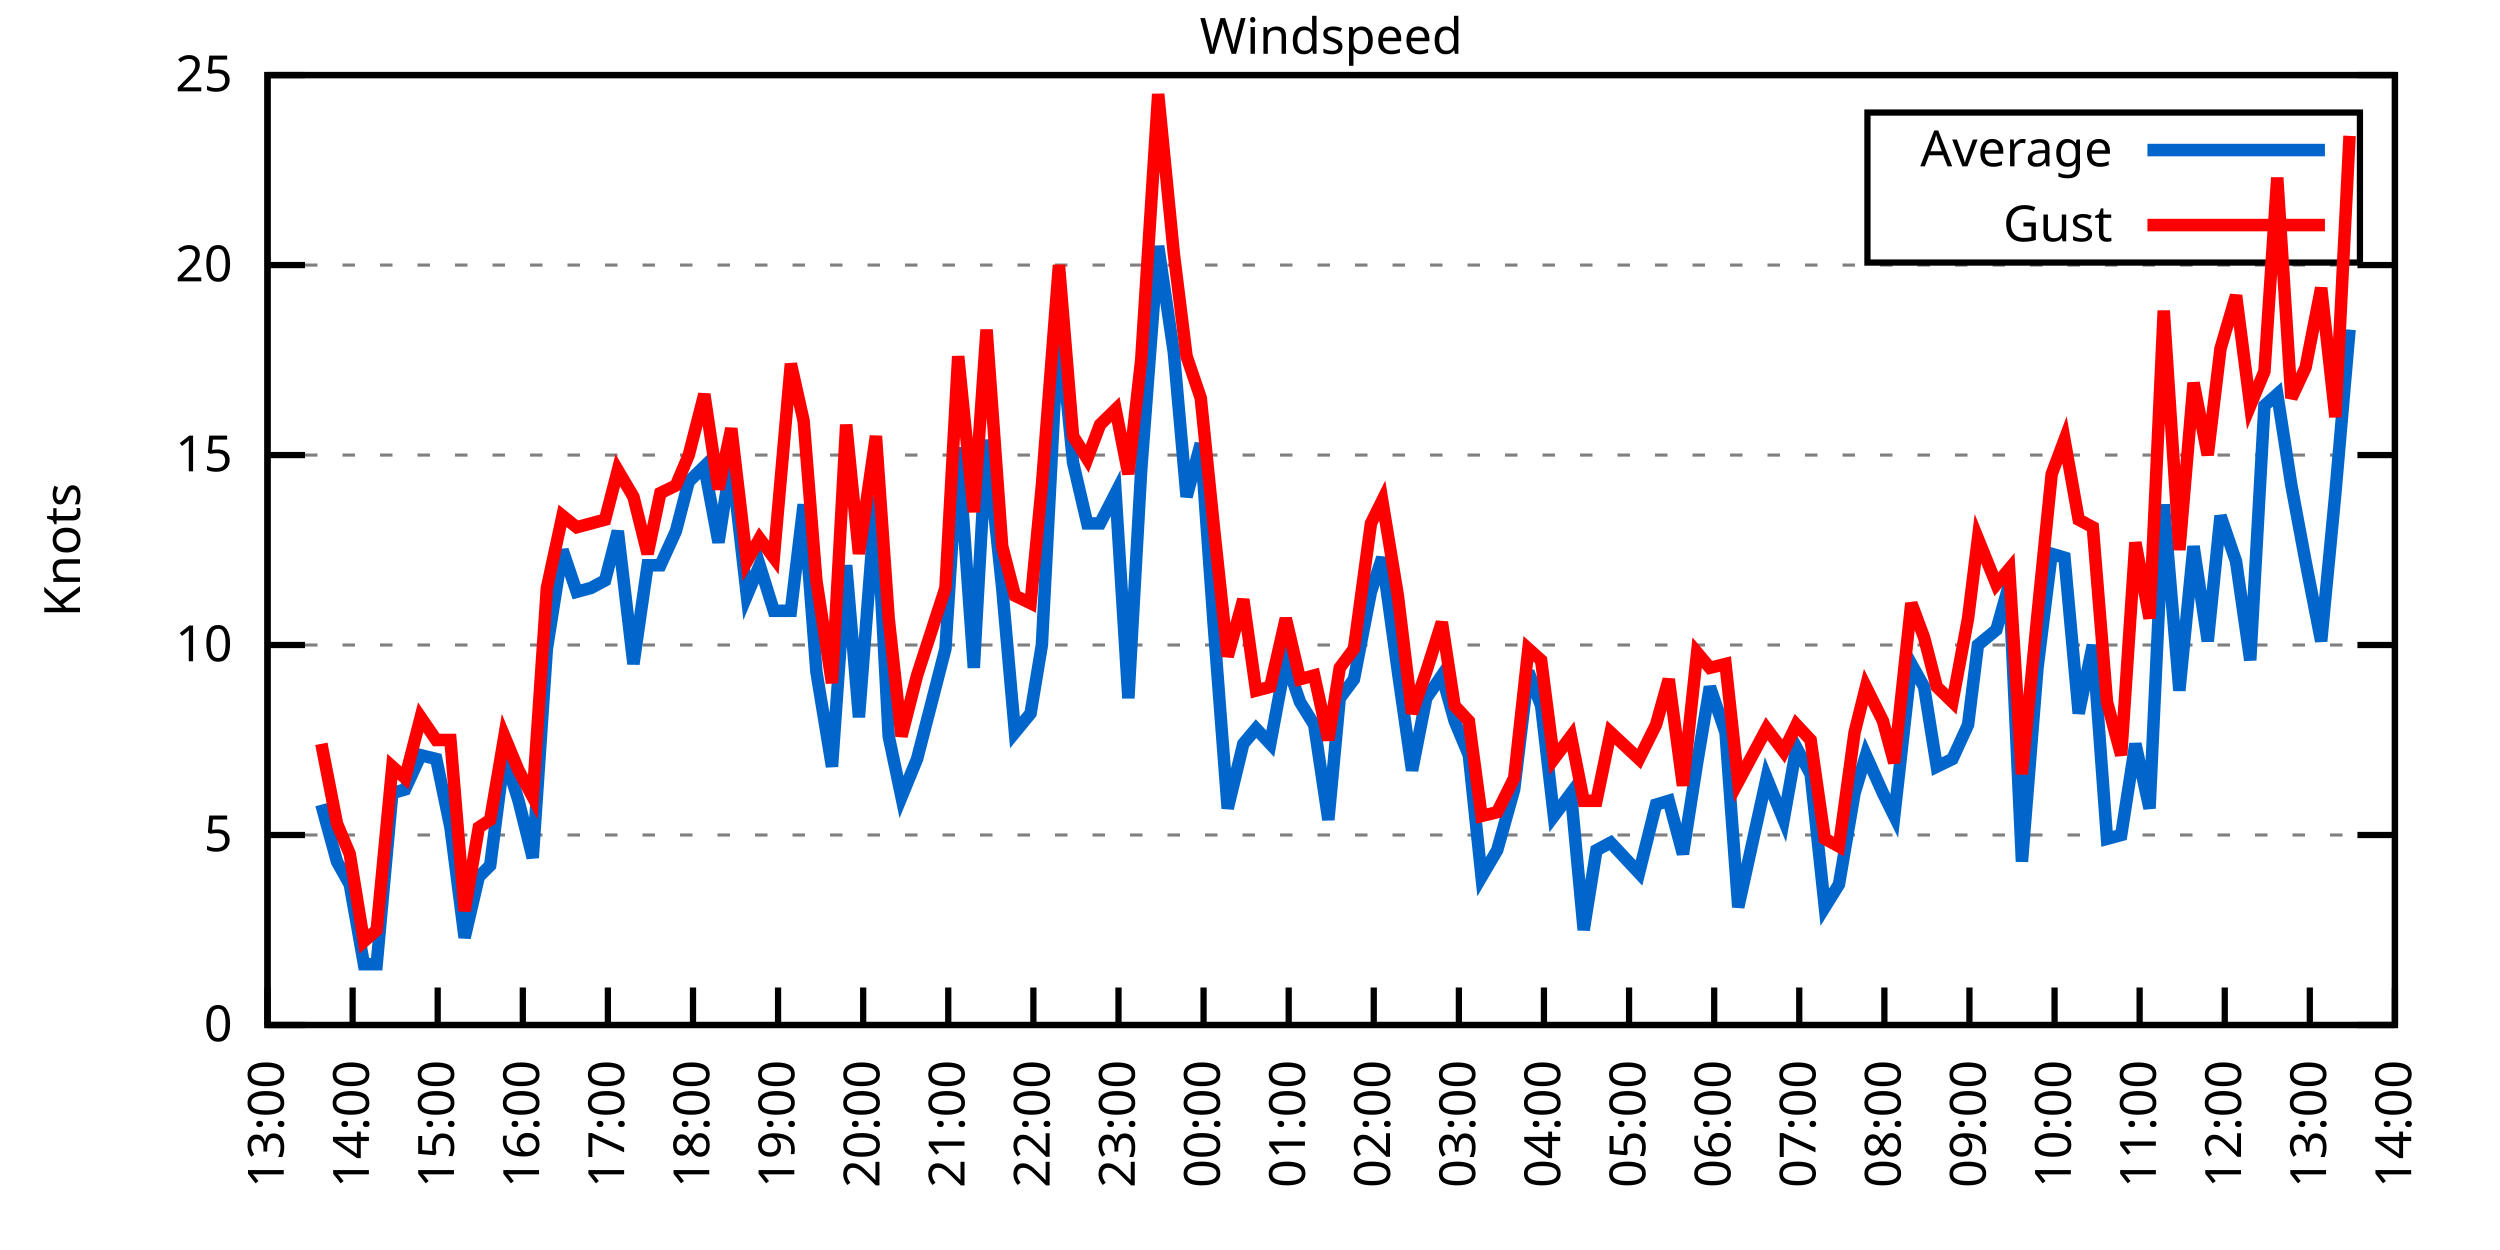
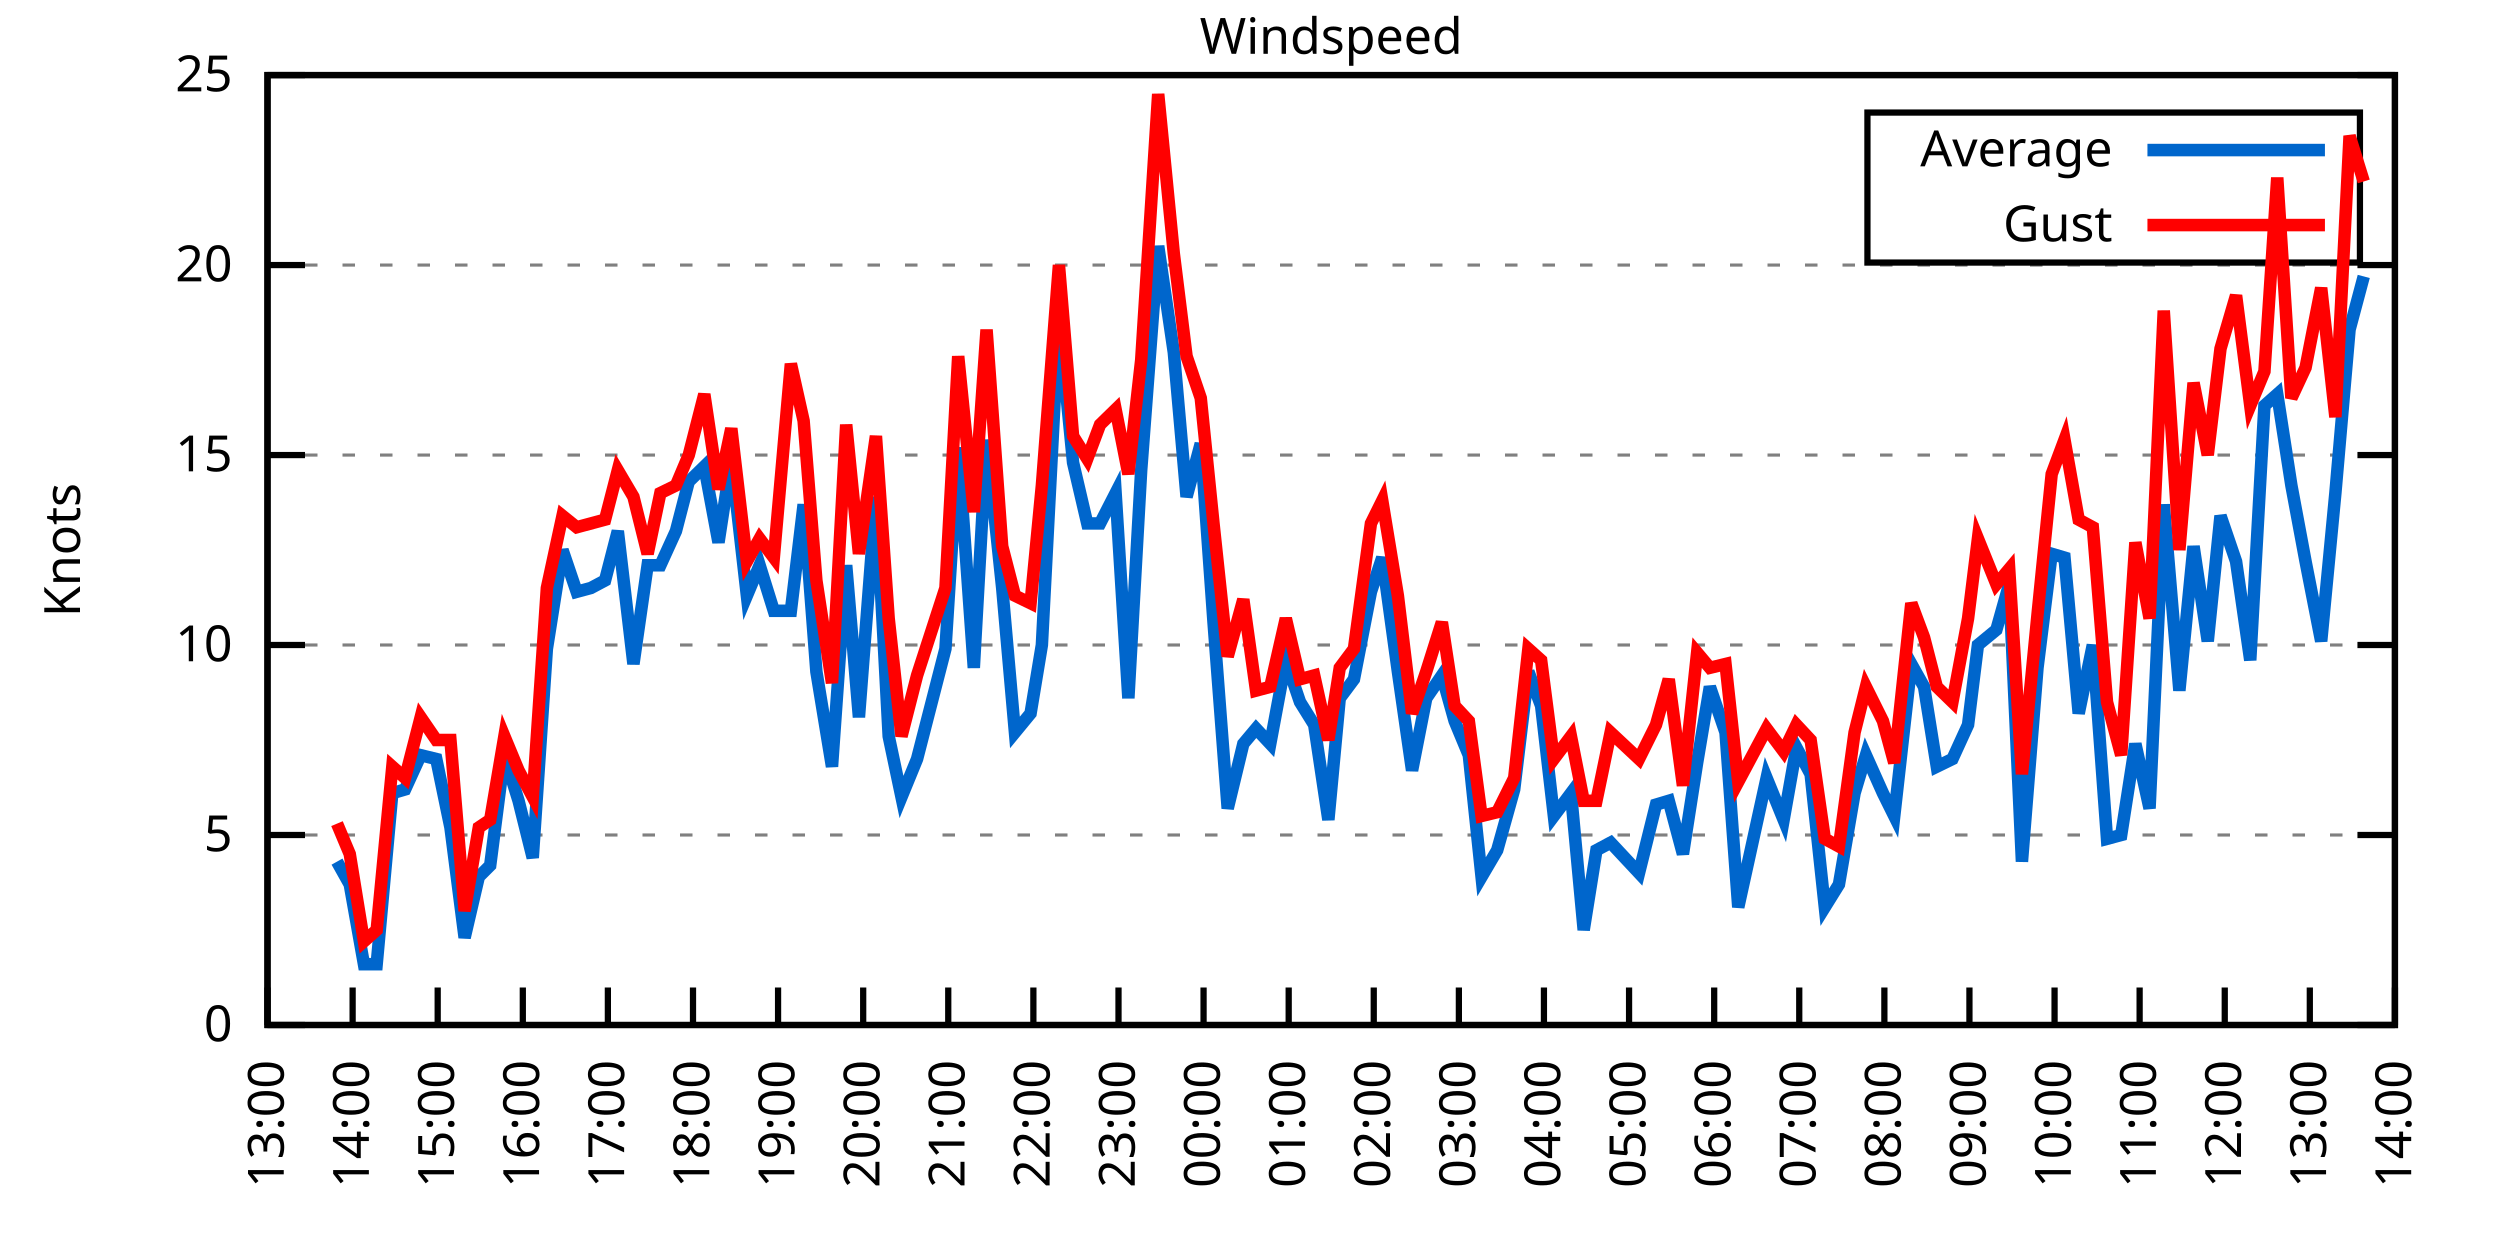
<svg xmlns="http://www.w3.org/2000/svg" xmlns:xlink="http://www.w3.org/1999/xlink" width="400" height="200" viewBox="0 0 400 200">
  <g id="gnuplot_canvas">
    <rect x="0" y="0" width="400" height="200" fill="none" />
    <defs>
      <circle id="gpDot" r="0.5" stroke-width="0.5" stroke="currentColor" />
      <path id="gpPt0" stroke-width="0.333" stroke="currentColor" d="M-1,0 h2 M0,-1 v2" />
      <path id="gpPt1" stroke-width="0.333" stroke="currentColor" d="M-1,-1 L1,1 M1,-1 L-1,1" />
      <path id="gpPt2" stroke-width="0.333" stroke="currentColor" d="M-1,0 L1,0 M0,-1 L0,1 M-1,-1 L1,1 M-1,1 L1,-1" />
      <rect id="gpPt3" stroke-width="0.333" stroke="currentColor" x="-1" y="-1" width="2" height="2" />
      <rect id="gpPt4" stroke-width="0.333" stroke="currentColor" fill="currentColor" x="-1" y="-1" width="2" height="2" />
      <circle id="gpPt5" stroke-width="0.333" stroke="currentColor" cx="0" cy="0" r="1" />
      <use xlink:href="#gpPt5" id="gpPt6" fill="currentColor" stroke="none" />
      <path id="gpPt7" stroke-width="0.333" stroke="currentColor" d="M0,-1.33 L-1.33,0.67 L1.33,0.67 z" />
      <use xlink:href="#gpPt7" id="gpPt8" fill="currentColor" stroke="none" />
      <use xlink:href="#gpPt7" id="gpPt9" stroke="currentColor" transform="rotate(180)" />
      <use xlink:href="#gpPt9" id="gpPt10" fill="currentColor" stroke="none" />
      <use xlink:href="#gpPt3" id="gpPt11" stroke="currentColor" transform="rotate(45)" />
      <use xlink:href="#gpPt11" id="gpPt12" fill="currentColor" stroke="none" />
      <path id="gpPt13" stroke-width="0.333" stroke="currentColor" d="M0,1.330 L1.265,0.411 L0.782,-1.067 L-0.782,-1.076 L-1.265,0.411 z" />
      <use xlink:href="#gpPt13" id="gpPt14" fill="currentColor" stroke="none" />
      <filter id="textbox" filterUnits="objectBoundingBox" x="0" y="0" height="1" width="1">
        <feFlood flood-color="white" flood-opacity="1" result="bgnd" />
        <feComposite in="SourceGraphic" in2="bgnd" operator="atop" />
      </filter>
      <filter id="greybox" filterUnits="objectBoundingBox" x="0" y="0" height="1" width="1">
        <feFlood flood-color="lightgrey" flood-opacity="1" result="grey" />
        <feComposite in="SourceGraphic" in2="grey" operator="atop" />
      </filter>
    </defs>
    <g fill="none" color="white" stroke="currentColor" stroke-width="1.00" stroke-linecap="butt" stroke-linejoin="miter">
</g>
    <g fill="none" color="black" stroke="currentColor" stroke-width="1.00" stroke-linecap="butt" stroke-linejoin="miter">
      <g stroke="none" shape-rendering="crispEdges">
        <polygon fill="rgb(255, 255, 255)" points="42.80,164.00 383.18,164.00 383.18,12.02 42.80,12.02 " />
      </g>
    </g>
    <g fill="none" color="black" stroke="currentColor" stroke-width="1.00" stroke-linecap="butt" stroke-linejoin="miter">
</g>
    <g fill="none" color="black" stroke="black" stroke-width="0.50" stroke-linecap="butt" stroke-linejoin="miter">
</g>
    <g fill="none" color="gray" stroke="currentColor" stroke-width="0.50" stroke-linecap="butt" stroke-linejoin="miter">
      <path stroke="gray" stroke-dasharray="2,4" class="gridline" d="M42.80,164.00 L383.19,164.00  " />
    </g>
    <g fill="none" color="gray" stroke="gray" stroke-width="1.00" stroke-linecap="butt" stroke-linejoin="miter">
</g>
    <g fill="none" color="black" stroke="currentColor" stroke-width="1.00" stroke-linecap="butt" stroke-linejoin="miter">
      <path stroke="black" d="M42.80,164.00 L48.80,164.00 M383.19,164.00 L377.19,164.00  " />
      <g transform="translate(37.20,166.60)" stroke="none" fill="black" font-family="Sans" font-size="8.00" text-anchor="end">
        <text>
          <tspan font-family="Sans"> 0</tspan>
        </text>
      </g>
    </g>
    <g fill="none" color="black" stroke="currentColor" stroke-width="1.00" stroke-linecap="butt" stroke-linejoin="miter">
</g>
    <g fill="none" color="black" stroke="black" stroke-width="0.50" stroke-linecap="butt" stroke-linejoin="miter">
</g>
    <g fill="none" color="gray" stroke="currentColor" stroke-width="0.50" stroke-linecap="butt" stroke-linejoin="miter">
      <path stroke="gray" stroke-dasharray="2,4" class="gridline" d="M42.80,133.60 L383.19,133.60  " />
    </g>
    <g fill="none" color="gray" stroke="gray" stroke-width="1.00" stroke-linecap="butt" stroke-linejoin="miter">
</g>
    <g fill="none" color="black" stroke="currentColor" stroke-width="1.00" stroke-linecap="butt" stroke-linejoin="miter">
      <path stroke="black" d="M42.80,133.60 L48.80,133.60 M383.19,133.60 L377.19,133.60  " />
      <g transform="translate(37.20,136.20)" stroke="none" fill="black" font-family="Sans" font-size="8.00" text-anchor="end">
        <text>
          <tspan font-family="Sans"> 5</tspan>
        </text>
      </g>
    </g>
    <g fill="none" color="black" stroke="currentColor" stroke-width="1.00" stroke-linecap="butt" stroke-linejoin="miter">
</g>
    <g fill="none" color="black" stroke="black" stroke-width="0.50" stroke-linecap="butt" stroke-linejoin="miter">
</g>
    <g fill="none" color="gray" stroke="currentColor" stroke-width="0.50" stroke-linecap="butt" stroke-linejoin="miter">
      <path stroke="gray" stroke-dasharray="2,4" class="gridline" d="M42.80,103.20 L383.19,103.20  " />
    </g>
    <g fill="none" color="gray" stroke="gray" stroke-width="1.00" stroke-linecap="butt" stroke-linejoin="miter">
</g>
    <g fill="none" color="black" stroke="currentColor" stroke-width="1.00" stroke-linecap="butt" stroke-linejoin="miter">
      <path stroke="black" d="M42.80,103.20 L48.80,103.20 M383.19,103.20 L377.19,103.20  " />
      <g transform="translate(37.20,105.80)" stroke="none" fill="black" font-family="Sans" font-size="8.00" text-anchor="end">
        <text>
          <tspan font-family="Sans"> 10</tspan>
        </text>
      </g>
    </g>
    <g fill="none" color="black" stroke="currentColor" stroke-width="1.00" stroke-linecap="butt" stroke-linejoin="miter">
</g>
    <g fill="none" color="black" stroke="black" stroke-width="0.50" stroke-linecap="butt" stroke-linejoin="miter">
</g>
    <g fill="none" color="gray" stroke="currentColor" stroke-width="0.50" stroke-linecap="butt" stroke-linejoin="miter">
      <path stroke="gray" stroke-dasharray="2,4" class="gridline" d="M42.80,72.81 L383.19,72.81  " />
    </g>
    <g fill="none" color="gray" stroke="gray" stroke-width="1.00" stroke-linecap="butt" stroke-linejoin="miter">
</g>
    <g fill="none" color="black" stroke="currentColor" stroke-width="1.00" stroke-linecap="butt" stroke-linejoin="miter">
      <path stroke="black" d="M42.80,72.81 L48.80,72.81 M383.19,72.81 L377.19,72.81  " />
      <g transform="translate(37.20,75.41)" stroke="none" fill="black" font-family="Sans" font-size="8.00" text-anchor="end">
        <text>
          <tspan font-family="Sans"> 15</tspan>
        </text>
      </g>
    </g>
    <g fill="none" color="black" stroke="currentColor" stroke-width="1.00" stroke-linecap="butt" stroke-linejoin="miter">
</g>
    <g fill="none" color="black" stroke="black" stroke-width="0.50" stroke-linecap="butt" stroke-linejoin="miter">
</g>
    <g fill="none" color="gray" stroke="currentColor" stroke-width="0.50" stroke-linecap="butt" stroke-linejoin="miter">
      <path stroke="gray" stroke-dasharray="2,4" class="gridline" d="M42.80,42.41 L383.19,42.41  " />
    </g>
    <g fill="none" color="gray" stroke="gray" stroke-width="1.00" stroke-linecap="butt" stroke-linejoin="miter">
</g>
    <g fill="none" color="black" stroke="currentColor" stroke-width="1.00" stroke-linecap="butt" stroke-linejoin="miter">
      <path stroke="black" d="M42.80,42.41 L48.80,42.41 M383.19,42.41 L377.19,42.41  " />
      <g transform="translate(37.20,45.01)" stroke="none" fill="black" font-family="Sans" font-size="8.00" text-anchor="end">
        <text>
          <tspan font-family="Sans"> 20</tspan>
        </text>
      </g>
    </g>
    <g fill="none" color="black" stroke="currentColor" stroke-width="1.00" stroke-linecap="butt" stroke-linejoin="miter">
</g>
    <g fill="none" color="black" stroke="black" stroke-width="0.50" stroke-linecap="butt" stroke-linejoin="miter">
</g>
    <g fill="none" color="gray" stroke="currentColor" stroke-width="0.50" stroke-linecap="butt" stroke-linejoin="miter">
      <path stroke="gray" stroke-dasharray="2,4" class="gridline" d="M42.80,12.01 L383.19,12.01  " />
    </g>
    <g fill="none" color="gray" stroke="gray" stroke-width="1.00" stroke-linecap="butt" stroke-linejoin="miter">
</g>
    <g fill="none" color="black" stroke="currentColor" stroke-width="1.00" stroke-linecap="butt" stroke-linejoin="miter">
      <path stroke="black" d="M42.80,12.01 L48.80,12.01 M383.19,12.01 L377.19,12.01  " />
      <g transform="translate(37.20,14.61)" stroke="none" fill="black" font-family="Sans" font-size="8.00" text-anchor="end">
        <text>
          <tspan font-family="Sans"> 25</tspan>
        </text>
      </g>
    </g>
    <g fill="none" color="black" stroke="currentColor" stroke-width="1.00" stroke-linecap="butt" stroke-linejoin="miter">
      <path stroke="black" d="M42.80,164.00 L42.80,158.00  " />
      <g transform="translate(45.40,169.60) rotate(270.00)" stroke="none" fill="black" font-family="Sans" font-size="8.00" text-anchor="end">
        <text>
          <tspan font-family="Sans">13:00</tspan>
        </text>
      </g>
    </g>
    <g fill="none" color="black" stroke="currentColor" stroke-width="1.00" stroke-linecap="butt" stroke-linejoin="miter">
      <path stroke="black" d="M56.42,164.00 L56.42,158.00  " />
      <g transform="translate(59.02,169.60) rotate(270.00)" stroke="none" fill="black" font-family="Sans" font-size="8.00" text-anchor="end">
        <text>
          <tspan font-family="Sans">14:00</tspan>
        </text>
      </g>
    </g>
    <g fill="none" color="black" stroke="currentColor" stroke-width="1.00" stroke-linecap="butt" stroke-linejoin="miter">
      <path stroke="black" d="M70.03,164.00 L70.03,158.00  " />
      <g transform="translate(72.63,169.60) rotate(270.00)" stroke="none" fill="black" font-family="Sans" font-size="8.00" text-anchor="end">
        <text>
          <tspan font-family="Sans">15:00</tspan>
        </text>
      </g>
    </g>
    <g fill="none" color="black" stroke="currentColor" stroke-width="1.00" stroke-linecap="butt" stroke-linejoin="miter">
      <path stroke="black" d="M83.65,164.00 L83.65,158.00  " />
      <g transform="translate(86.25,169.60) rotate(270.00)" stroke="none" fill="black" font-family="Sans" font-size="8.00" text-anchor="end">
        <text>
          <tspan font-family="Sans">16:00</tspan>
        </text>
      </g>
    </g>
    <g fill="none" color="black" stroke="currentColor" stroke-width="1.00" stroke-linecap="butt" stroke-linejoin="miter">
      <path stroke="black" d="M97.26,164.00 L97.26,158.00  " />
      <g transform="translate(99.86,169.60) rotate(270.00)" stroke="none" fill="black" font-family="Sans" font-size="8.00" text-anchor="end">
        <text>
          <tspan font-family="Sans">17:00</tspan>
        </text>
      </g>
    </g>
    <g fill="none" color="black" stroke="currentColor" stroke-width="1.00" stroke-linecap="butt" stroke-linejoin="miter">
      <path stroke="black" d="M110.88,164.00 L110.88,158.00  " />
      <g transform="translate(113.48,169.60) rotate(270.00)" stroke="none" fill="black" font-family="Sans" font-size="8.00" text-anchor="end">
        <text>
          <tspan font-family="Sans">18:00</tspan>
        </text>
      </g>
    </g>
    <g fill="none" color="black" stroke="currentColor" stroke-width="1.00" stroke-linecap="butt" stroke-linejoin="miter">
      <path stroke="black" d="M124.49,164.00 L124.49,158.00  " />
      <g transform="translate(127.09,169.60) rotate(270.00)" stroke="none" fill="black" font-family="Sans" font-size="8.00" text-anchor="end">
        <text>
          <tspan font-family="Sans">19:00</tspan>
        </text>
      </g>
    </g>
    <g fill="none" color="black" stroke="currentColor" stroke-width="1.00" stroke-linecap="butt" stroke-linejoin="miter">
      <path stroke="black" d="M138.11,164.00 L138.11,158.00  " />
      <g transform="translate(140.71,169.60) rotate(270.00)" stroke="none" fill="black" font-family="Sans" font-size="8.00" text-anchor="end">
        <text>
          <tspan font-family="Sans">20:00</tspan>
        </text>
      </g>
    </g>
    <g fill="none" color="black" stroke="currentColor" stroke-width="1.00" stroke-linecap="butt" stroke-linejoin="miter">
      <path stroke="black" d="M151.72,164.00 L151.72,158.00  " />
      <g transform="translate(154.32,169.60) rotate(270.00)" stroke="none" fill="black" font-family="Sans" font-size="8.00" text-anchor="end">
        <text>
          <tspan font-family="Sans">21:00</tspan>
        </text>
      </g>
    </g>
    <g fill="none" color="black" stroke="currentColor" stroke-width="1.00" stroke-linecap="butt" stroke-linejoin="miter">
      <path stroke="black" d="M165.34,164.00 L165.34,158.00  " />
      <g transform="translate(167.94,169.60) rotate(270.00)" stroke="none" fill="black" font-family="Sans" font-size="8.00" text-anchor="end">
        <text>
          <tspan font-family="Sans">22:00</tspan>
        </text>
      </g>
    </g>
    <g fill="none" color="black" stroke="currentColor" stroke-width="1.00" stroke-linecap="butt" stroke-linejoin="miter">
      <path stroke="black" d="M178.96,164.00 L178.96,158.00  " />
      <g transform="translate(181.56,169.60) rotate(270.00)" stroke="none" fill="black" font-family="Sans" font-size="8.00" text-anchor="end">
        <text>
          <tspan font-family="Sans">23:00</tspan>
        </text>
      </g>
    </g>
    <g fill="none" color="black" stroke="currentColor" stroke-width="1.00" stroke-linecap="butt" stroke-linejoin="miter">
      <path stroke="black" d="M192.57,164.00 L192.57,158.00  " />
      <g transform="translate(195.17,169.60) rotate(270.00)" stroke="none" fill="black" font-family="Sans" font-size="8.00" text-anchor="end">
        <text>
          <tspan font-family="Sans">00:00</tspan>
        </text>
      </g>
    </g>
    <g fill="none" color="black" stroke="currentColor" stroke-width="1.00" stroke-linecap="butt" stroke-linejoin="miter">
      <path stroke="black" d="M206.19,164.00 L206.19,158.00  " />
      <g transform="translate(208.79,169.60) rotate(270.00)" stroke="none" fill="black" font-family="Sans" font-size="8.00" text-anchor="end">
        <text>
          <tspan font-family="Sans">01:00</tspan>
        </text>
      </g>
    </g>
    <g fill="none" color="black" stroke="currentColor" stroke-width="1.00" stroke-linecap="butt" stroke-linejoin="miter">
      <path stroke="black" d="M219.80,164.00 L219.80,158.00  " />
      <g transform="translate(222.40,169.60) rotate(270.00)" stroke="none" fill="black" font-family="Sans" font-size="8.00" text-anchor="end">
        <text>
          <tspan font-family="Sans">02:00</tspan>
        </text>
      </g>
    </g>
    <g fill="none" color="black" stroke="currentColor" stroke-width="1.00" stroke-linecap="butt" stroke-linejoin="miter">
      <path stroke="black" d="M233.42,164.00 L233.42,158.00  " />
      <g transform="translate(236.02,169.60) rotate(270.00)" stroke="none" fill="black" font-family="Sans" font-size="8.00" text-anchor="end">
        <text>
          <tspan font-family="Sans">03:00</tspan>
        </text>
      </g>
    </g>
    <g fill="none" color="black" stroke="currentColor" stroke-width="1.00" stroke-linecap="butt" stroke-linejoin="miter">
      <path stroke="black" d="M247.03,164.00 L247.03,158.00  " />
      <g transform="translate(249.63,169.60) rotate(270.00)" stroke="none" fill="black" font-family="Sans" font-size="8.00" text-anchor="end">
        <text>
          <tspan font-family="Sans">04:00</tspan>
        </text>
      </g>
    </g>
    <g fill="none" color="black" stroke="currentColor" stroke-width="1.00" stroke-linecap="butt" stroke-linejoin="miter">
      <path stroke="black" d="M260.65,164.00 L260.65,158.00  " />
      <g transform="translate(263.25,169.60) rotate(270.00)" stroke="none" fill="black" font-family="Sans" font-size="8.00" text-anchor="end">
        <text>
          <tspan font-family="Sans">05:00</tspan>
        </text>
      </g>
    </g>
    <g fill="none" color="black" stroke="currentColor" stroke-width="1.00" stroke-linecap="butt" stroke-linejoin="miter">
      <path stroke="black" d="M274.27,164.00 L274.27,158.00  " />
      <g transform="translate(276.87,169.60) rotate(270.00)" stroke="none" fill="black" font-family="Sans" font-size="8.00" text-anchor="end">
        <text>
          <tspan font-family="Sans">06:00</tspan>
        </text>
      </g>
    </g>
    <g fill="none" color="black" stroke="currentColor" stroke-width="1.00" stroke-linecap="butt" stroke-linejoin="miter">
      <path stroke="black" d="M287.88,164.00 L287.88,158.00  " />
      <g transform="translate(290.48,169.60) rotate(270.00)" stroke="none" fill="black" font-family="Sans" font-size="8.00" text-anchor="end">
        <text>
          <tspan font-family="Sans">07:00</tspan>
        </text>
      </g>
    </g>
    <g fill="none" color="black" stroke="currentColor" stroke-width="1.00" stroke-linecap="butt" stroke-linejoin="miter">
      <path stroke="black" d="M301.50,164.00 L301.50,158.00  " />
      <g transform="translate(304.10,169.60) rotate(270.00)" stroke="none" fill="black" font-family="Sans" font-size="8.00" text-anchor="end">
        <text>
          <tspan font-family="Sans">08:00</tspan>
        </text>
      </g>
    </g>
    <g fill="none" color="black" stroke="currentColor" stroke-width="1.00" stroke-linecap="butt" stroke-linejoin="miter">
      <path stroke="black" d="M315.11,164.00 L315.11,158.00  " />
      <g transform="translate(317.71,169.60) rotate(270.00)" stroke="none" fill="black" font-family="Sans" font-size="8.00" text-anchor="end">
        <text>
          <tspan font-family="Sans">09:00</tspan>
        </text>
      </g>
    </g>
    <g fill="none" color="black" stroke="currentColor" stroke-width="1.00" stroke-linecap="butt" stroke-linejoin="miter">
      <path stroke="black" d="M328.73,164.00 L328.73,158.00  " />
      <g transform="translate(331.33,169.60) rotate(270.00)" stroke="none" fill="black" font-family="Sans" font-size="8.00" text-anchor="end">
        <text>
          <tspan font-family="Sans">10:00</tspan>
        </text>
      </g>
    </g>
    <g fill="none" color="black" stroke="currentColor" stroke-width="1.00" stroke-linecap="butt" stroke-linejoin="miter">
      <path stroke="black" d="M342.34,164.00 L342.34,158.00  " />
      <g transform="translate(344.94,169.60) rotate(270.00)" stroke="none" fill="black" font-family="Sans" font-size="8.00" text-anchor="end">
        <text>
          <tspan font-family="Sans">11:00</tspan>
        </text>
      </g>
    </g>
    <g fill="none" color="black" stroke="currentColor" stroke-width="1.00" stroke-linecap="butt" stroke-linejoin="miter">
      <path stroke="black" d="M355.96,164.00 L355.96,158.00  " />
      <g transform="translate(358.56,169.60) rotate(270.00)" stroke="none" fill="black" font-family="Sans" font-size="8.00" text-anchor="end">
        <text>
          <tspan font-family="Sans">12:00</tspan>
        </text>
      </g>
    </g>
    <g fill="none" color="black" stroke="currentColor" stroke-width="1.00" stroke-linecap="butt" stroke-linejoin="miter">
      <path stroke="black" d="M369.57,164.00 L369.57,158.00  " />
      <g transform="translate(372.17,169.60) rotate(270.00)" stroke="none" fill="black" font-family="Sans" font-size="8.00" text-anchor="end">
        <text>
          <tspan font-family="Sans">13:00</tspan>
        </text>
      </g>
    </g>
    <g fill="none" color="black" stroke="currentColor" stroke-width="1.00" stroke-linecap="butt" stroke-linejoin="miter">
      <path stroke="black" d="M383.19,164.00 L383.19,158.00  " />
      <g transform="translate(385.79,169.60) rotate(270.00)" stroke="none" fill="black" font-family="Sans" font-size="8.00" text-anchor="end">
        <text>
          <tspan font-family="Sans">14:00</tspan>
        </text>
      </g>
    </g>
    <g fill="none" color="black" stroke="currentColor" stroke-width="1.00" stroke-linecap="butt" stroke-linejoin="miter">
</g>
    <g fill="none" color="black" stroke="currentColor" stroke-width="1.00" stroke-linecap="butt" stroke-linejoin="miter">
      <path stroke="black" d="M42.80,12.01 L42.80,164.00 L383.19,164.00 L383.19,12.01 L42.80,12.01 Z  " />
    </g>
    <g fill="none" color="black" stroke="currentColor" stroke-width="1.00" stroke-linecap="butt" stroke-linejoin="miter">
</g>
    <g fill="none" color="black" stroke="currentColor" stroke-width="1.00" stroke-linecap="butt" stroke-linejoin="miter">
      <path stroke="black" d="M298.79,42.01 L298.79,18.01 L377.59,18.01 L377.59,42.01 L298.79,42.01 Z  " />
    </g>
    <g id="Windspeed_plot_1">
      <g fill="none" color="white" stroke="black" stroke-width="2.00" stroke-linecap="butt" stroke-linejoin="miter">
</g>
      <g fill="none" color="black" stroke="currentColor" stroke-width="2.00" stroke-linecap="butt" stroke-linejoin="miter">
        <g transform="translate(337.99,26.61)" stroke="none" fill="black" font-family="Sans" font-size="8.00" text-anchor="end">
          <text>
            <tspan font-family="Sans">Average</tspan>
          </text>
        </g>
      </g>
      <g fill="none" color="black" stroke="currentColor" stroke-width="2.00" stroke-linecap="butt" stroke-linejoin="miter">
-         <path stroke="rgb(  0, 102, 204)" d="M343.59,24.01 L371.99,24.01 M51.42,128.74 L53.92,137.86 L55.96,141.51 L58.23,154.27 L60.27,154.27 L62.77,126.91   L64.81,126.31 L67.31,120.83 L69.80,121.44 L72.07,132.39 L74.34,150.02 L76.61,140.29 L78.43,138.47 L80.70,120.83   L82.97,128.13 L85.24,137.25 L87.50,103.81 L90.00,88.00 L92.27,94.69 L94.54,94.08 L96.81,92.87 L98.85,84.97   L101.35,106.24 L103.62,90.44 L105.66,90.44 L108.15,84.97 L110.20,77.06 L112.69,74.63 L114.96,86.79 L117.01,73.41   L119.50,95.30 L121.54,90.44 L123.81,97.73 L126.54,97.73 L128.58,80.71 L130.62,107.46 L133.12,122.66 L135.39,90.44   L137.43,114.76 L140.15,79.49 L142.19,117.80 L144.24,127.52 L146.73,121.44 L151.27,103.81 L153.31,71.59 L155.81,106.85   L157.85,70.37 L160.35,94.08 L162.39,117.19 L164.89,114.15 L166.70,103.20 L169.43,50.92 L171.69,74.02 L173.96,83.75   L176.01,83.75 L178.50,78.89 L180.54,111.72 L182.59,75.24 L185.31,39.37 L187.81,56.39 L189.85,79.49 L192.12,70.98   L194.16,99.56 L196.43,129.35 L198.93,119.01 L200.97,116.58 L203.24,119.01 L205.73,105.64 L208.00,112.32 L210.27,115.97   L212.54,131.17 L214.36,111.72 L216.63,108.68 L219.35,94.69 L221.16,89.22 L223.66,107.46 L225.93,123.27 L228.20,111.72   L230.70,108.07 L232.74,115.36 L235.01,120.83 L237.05,140.29 L239.55,136.03 L242.27,126.31 L244.54,107.46 L246.58,112.93   L248.62,130.56 L251.35,126.91 L253.39,148.80 L255.43,136.03 L257.70,134.82 L262.24,139.68 L264.96,128.74 L267.00,128.13   L269.27,136.64 L271.54,122.05 L273.58,109.89 L276.08,117.19 L278.12,145.15 L282.66,124.48 L285.38,131.17 L287.43,119.62   L289.70,123.87 L291.97,145.15 L294.23,141.51 L296.73,126.91 L298.55,120.83 L301.27,126.91 L303.08,130.56 L305.81,106.24   L307.85,109.89 L309.89,122.66 L312.39,121.44 L314.89,115.97 L316.47,103.20 L319.42,100.77 L321.47,93.48 L323.51,137.86   L326.00,106.85 L328.27,88.61 L330.32,89.22 L332.59,114.15 L334.85,103.20 L337.12,134.21 L339.39,133.60 L341.66,119.01   L343.93,129.35 L346.20,80.71 L348.70,110.50 L350.97,87.40 L353.24,102.60 L355.28,82.53 L357.77,89.83 L360.04,105.64   L362.31,64.90 L364.36,63.08 L366.62,77.67 L368.89,89.83 L371.39,102.60 L373.66,78.89 L375.93,52.74  " />
+         <path stroke="rgb(  0, 102, 204)" d="M343.59,24.01 L371.99,24.01 M53.92,137.86 L55.96,141.51 L58.23,154.27 L60.27,154.27 L62.77,126.91 L64.81,126.31   L67.31,120.83 L69.80,121.44 L72.07,132.39 L74.34,150.02 L76.61,140.29 L78.43,138.47 L80.70,120.83 L82.97,128.13   L85.24,137.25 L87.50,103.81 L90.00,88.00 L92.27,94.69 L94.54,94.08 L96.81,92.87 L98.85,84.97 L101.35,106.24   L103.62,90.44 L105.66,90.44 L108.15,84.97 L110.20,77.06 L112.69,74.63 L114.96,86.79 L117.01,73.41 L119.50,95.30   L121.54,90.44 L123.81,97.73 L126.54,97.73 L128.58,80.71 L130.62,107.46 L133.12,122.66 L135.39,90.44 L137.43,114.76   L140.15,79.49 L142.19,117.80 L144.24,127.52 L146.73,121.44 L151.27,103.81 L153.31,71.59 L155.81,106.85 L157.85,70.37   L160.35,94.08 L162.39,117.19 L164.89,114.15 L166.70,103.20 L169.43,50.92 L171.69,74.02 L173.96,83.75 L176.01,83.75   L178.50,78.89 L180.54,111.72 L182.59,75.24 L185.31,39.37 L187.81,56.39 L189.85,79.49 L192.12,70.98 L194.16,99.56   L196.43,129.35 L198.93,119.01 L200.97,116.58 L203.24,119.01 L205.73,105.64 L208.00,112.32 L210.27,115.97 L212.54,131.17   L214.36,111.72 L216.63,108.68 L219.35,94.69 L221.16,89.22 L223.66,107.46 L225.93,123.27 L228.20,111.72 L230.70,108.07   L232.74,115.36 L235.01,120.83 L237.05,140.29 L239.55,136.03 L242.27,126.31 L244.54,107.46 L246.58,112.93 L248.62,130.56   L251.35,126.91 L253.39,148.80 L255.43,136.03 L257.70,134.82 L262.24,139.68 L264.96,128.74 L267.00,128.13 L269.27,136.64   L271.54,122.05 L273.58,109.89 L276.08,117.19 L278.12,145.15 L282.66,124.48 L285.38,131.17 L287.43,119.62 L289.70,123.87   L291.97,145.15 L294.23,141.51 L296.73,126.91 L298.55,120.83 L301.27,126.91 L303.08,130.56 L305.81,106.24 L307.85,109.89   L309.89,122.66 L312.39,121.44 L314.89,115.97 L316.47,103.20 L319.42,100.77 L321.47,93.48 L323.51,137.86 L326.00,106.85   L328.27,88.61 L330.32,89.22 L332.59,114.15 L334.85,103.20 L337.12,134.21 L339.39,133.60 L341.66,119.01 L343.93,129.35   L346.20,80.71 L348.70,110.50 L350.97,87.40 L353.24,102.60 L355.28,82.53 L357.77,89.83 L360.04,105.64 L362.31,64.90   L364.36,63.08 L366.62,77.67 L368.89,89.83 L371.39,102.60 L373.66,78.89 L375.93,52.74 L378.20,44.23  " />
      </g>
    </g>
    <g id="Windspeed_plot_2">
      <g fill="none" color="black" stroke="currentColor" stroke-width="2.00" stroke-linecap="butt" stroke-linejoin="miter">
        <g transform="translate(337.99,38.61)" stroke="none" fill="black" font-family="Sans" font-size="8.00" text-anchor="end">
          <text>
            <tspan font-family="Sans">Gust</tspan>
          </text>
        </g>
      </g>
      <g fill="none" color="black" stroke="currentColor" stroke-width="2.00" stroke-linecap="butt" stroke-linejoin="miter">
-         <path stroke="rgb(255,   0,   0)" d="M343.59,36.01 L371.99,36.01 M51.42,119.01 L53.92,131.78 L55.96,136.64 L58.23,150.62 L60.27,148.80 L62.77,122.66   L64.81,124.48 L67.31,114.76 L69.80,118.40 L72.07,118.40 L74.34,145.76 L76.61,132.39 L78.43,131.17 L80.70,117.80   L82.97,123.27 L85.24,127.52 L87.50,94.08 L90.00,82.53 L92.27,84.36 L94.54,83.75 L96.81,83.14 L98.85,75.24   L101.35,79.49 L103.62,88.61 L105.66,78.89 L108.15,77.67 L110.20,72.81 L112.69,63.08 L114.96,78.28 L117.01,68.55   L119.50,89.83 L121.54,86.18 L123.81,89.22 L126.54,58.21 L128.58,67.33 L130.62,92.87 L133.12,109.28 L135.39,67.94   L137.43,88.61 L140.15,69.77 L142.19,98.95 L144.24,117.80 L146.73,108.07 L151.27,94.08 L153.31,57.00 L155.81,81.93   L157.85,52.74 L160.35,87.40 L162.39,95.30 L164.89,96.52 L166.70,77.67 L169.43,42.41 L171.69,69.77 L173.96,73.41   L176.01,67.94 L178.50,65.51 L180.54,75.85 L182.59,57.61 L185.31,15.05 L187.81,40.58 L189.85,57.00 L192.12,63.69   L194.16,83.75 L196.43,105.03 L198.93,95.91 L200.97,110.50 L203.24,109.89 L205.73,98.95 L208.00,108.68 L210.27,108.07   L212.54,118.40 L214.36,106.85 L216.63,103.81 L219.35,83.75 L221.16,80.10 L223.66,95.30 L225.93,114.15 L228.20,107.46   L230.70,99.56 L232.74,112.93 L235.01,115.36 L237.05,130.56 L239.55,129.95 L242.27,124.48 L244.54,103.81 L246.58,105.64   L248.62,121.44 L251.35,117.80 L253.39,128.13 L255.43,128.13 L257.70,117.19 L262.24,121.44 L264.96,115.97 L267.00,108.68   L269.27,125.70 L271.54,104.42 L273.58,106.85 L276.08,106.24 L278.12,125.09 L282.66,116.58 L285.38,120.23 L287.43,115.97   L289.70,118.40 L291.97,134.21 L294.23,135.43 L296.73,117.19 L298.55,109.89 L301.27,115.36 L303.08,122.05 L305.81,96.52   L307.85,101.99 L309.89,109.89 L312.39,112.32 L314.89,98.95 L316.47,86.18 L319.42,93.48 L321.47,91.04 L323.51,123.87   L326.00,98.34 L328.27,75.85 L330.32,70.37 L332.59,83.14 L334.85,84.36 L337.12,112.32 L339.39,120.83 L341.66,86.79   L343.93,98.95 L346.20,49.70 L348.70,88.00 L350.97,61.25 L353.24,72.81 L355.28,55.78 L357.77,47.27 L360.04,64.90   L362.31,59.43 L364.36,28.42 L366.62,63.69 L368.89,58.82 L371.39,46.06 L373.66,66.73 L375.93,21.74  " />
+         <path stroke="rgb(255,   0,   0)" d="M343.59,36.01 L371.99,36.01 M53.92,131.78 L55.96,136.64 L58.23,150.62 L60.27,148.80 L62.77,122.66 L64.81,124.48   L67.31,114.76 L69.80,118.40 L72.07,118.40 L74.34,145.76 L76.61,132.39 L78.43,131.17 L80.70,117.80 L82.97,123.27   L85.24,127.52 L87.50,94.08 L90.00,82.53 L92.27,84.36 L94.54,83.75 L96.81,83.14 L98.85,75.24 L101.35,79.49   L103.62,88.61 L105.66,78.89 L108.15,77.67 L110.20,72.81 L112.69,63.08 L114.96,78.28 L117.01,68.55 L119.50,89.83   L121.54,86.18 L123.81,89.22 L126.54,58.21 L128.58,67.33 L130.62,92.87 L133.12,109.28 L135.39,67.94 L137.43,88.61   L140.15,69.77 L142.19,98.95 L144.24,117.80 L146.73,108.07 L151.27,94.08 L153.31,57.00 L155.81,81.93 L157.85,52.74   L160.35,87.40 L162.39,95.30 L164.89,96.52 L166.70,77.67 L169.43,42.41 L171.69,69.77 L173.96,73.41 L176.01,67.94   L178.50,65.51 L180.54,75.85 L182.59,57.61 L185.31,15.05 L187.81,40.58 L189.85,57.00 L192.12,63.69 L194.16,83.75   L196.43,105.03 L198.93,95.91 L200.97,110.50 L203.24,109.89 L205.73,98.95 L208.00,108.68 L210.27,108.07 L212.54,118.40   L214.36,106.85 L216.63,103.81 L219.35,83.75 L221.16,80.10 L223.66,95.30 L225.93,114.15 L228.20,107.46 L230.70,99.56   L232.74,112.93 L235.01,115.36 L237.05,130.56 L239.55,129.95 L242.27,124.48 L244.54,103.81 L246.58,105.64 L248.62,121.44   L251.35,117.80 L253.39,128.13 L255.43,128.13 L257.70,117.19 L262.24,121.44 L264.96,115.97 L267.00,108.68 L269.27,125.70   L271.54,104.42 L273.58,106.85 L276.08,106.24 L278.12,125.09 L282.66,116.58 L285.38,120.23 L287.43,115.97 L289.70,118.40   L291.97,134.21 L294.23,135.43 L296.73,117.19 L298.55,109.89 L301.27,115.36 L303.08,122.05 L305.81,96.52 L307.85,101.99   L309.89,109.89 L312.39,112.32 L314.89,98.95 L316.47,86.18 L319.42,93.48 L321.47,91.04 L323.51,123.87 L326.00,98.34   L328.27,75.85 L330.32,70.37 L332.59,83.14 L334.85,84.36 L337.12,112.32 L339.39,120.83 L341.66,86.79 L343.93,98.95   L346.20,49.70 L348.70,88.00 L350.97,61.25 L353.24,72.81 L355.28,55.78 L357.77,47.27 L360.04,64.90 L362.31,59.43   L364.36,28.42 L366.62,63.69 L368.89,58.82 L371.39,46.06 L373.66,66.73 L375.93,21.74 L378.20,29.03  " />
      </g>
    </g>
    <g fill="none" color="black" stroke="currentColor" stroke-width="2.00" stroke-linecap="butt" stroke-linejoin="miter">
</g>
    <g fill="none" color="black" stroke="black" stroke-width="1.00" stroke-linecap="butt" stroke-linejoin="miter">
</g>
    <g fill="none" color="black" stroke="currentColor" stroke-width="1.00" stroke-linecap="butt" stroke-linejoin="miter">
      <path stroke="black" d="M42.80,12.01 L42.80,164.00 L383.19,164.00 L383.19,12.01 L42.80,12.01 Z  " />
      <g transform="translate(12.80,88.01) rotate(270.00)" stroke="none" fill="black" font-family="Sans" font-size="8.00" text-anchor="middle">
        <text>
          <tspan font-family="Sans">Knots</tspan>
        </text>
      </g>
    </g>
    <g fill="none" color="black" stroke="currentColor" stroke-width="1.00" stroke-linecap="butt" stroke-linejoin="miter">
</g>
    <g fill="none" color="black" stroke="currentColor" stroke-width="1.00" stroke-linecap="butt" stroke-linejoin="miter">
      <g transform="translate(212.99,8.61)" stroke="none" fill="black" font-family="Sans" font-size="8.00" text-anchor="middle">
        <text>
          <tspan font-family="Sans">Windspeed</tspan>
        </text>
      </g>
    </g>
    <g fill="none" color="black" stroke="currentColor" stroke-width="1.00" stroke-linecap="butt" stroke-linejoin="miter">
</g>
  </g>
</svg>
